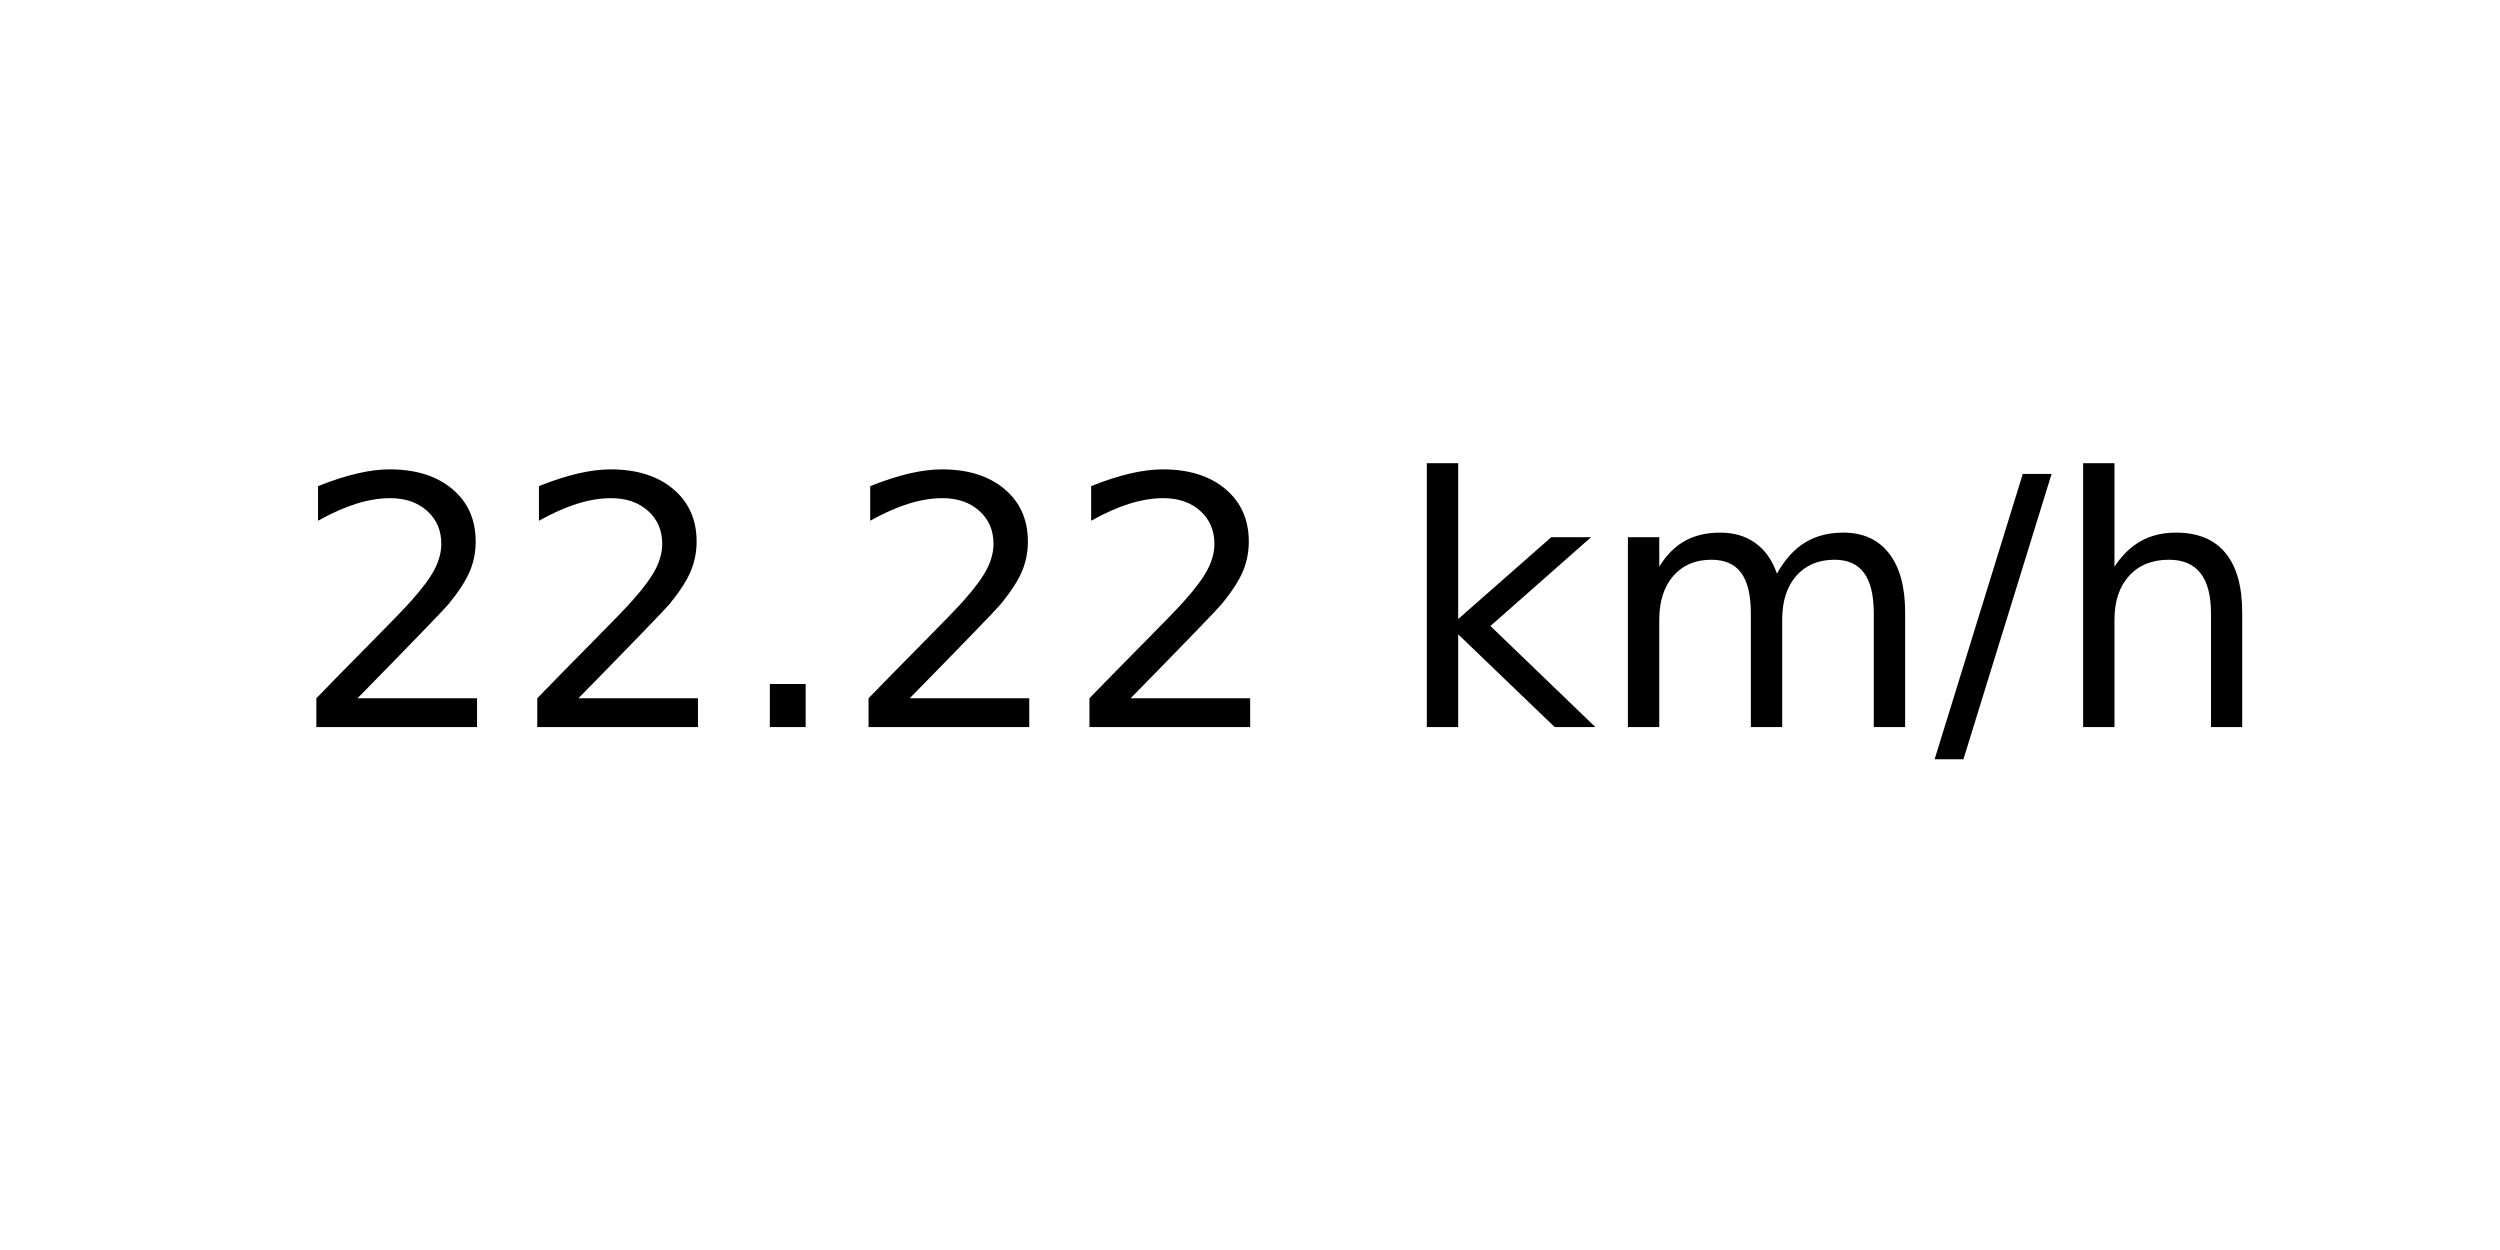
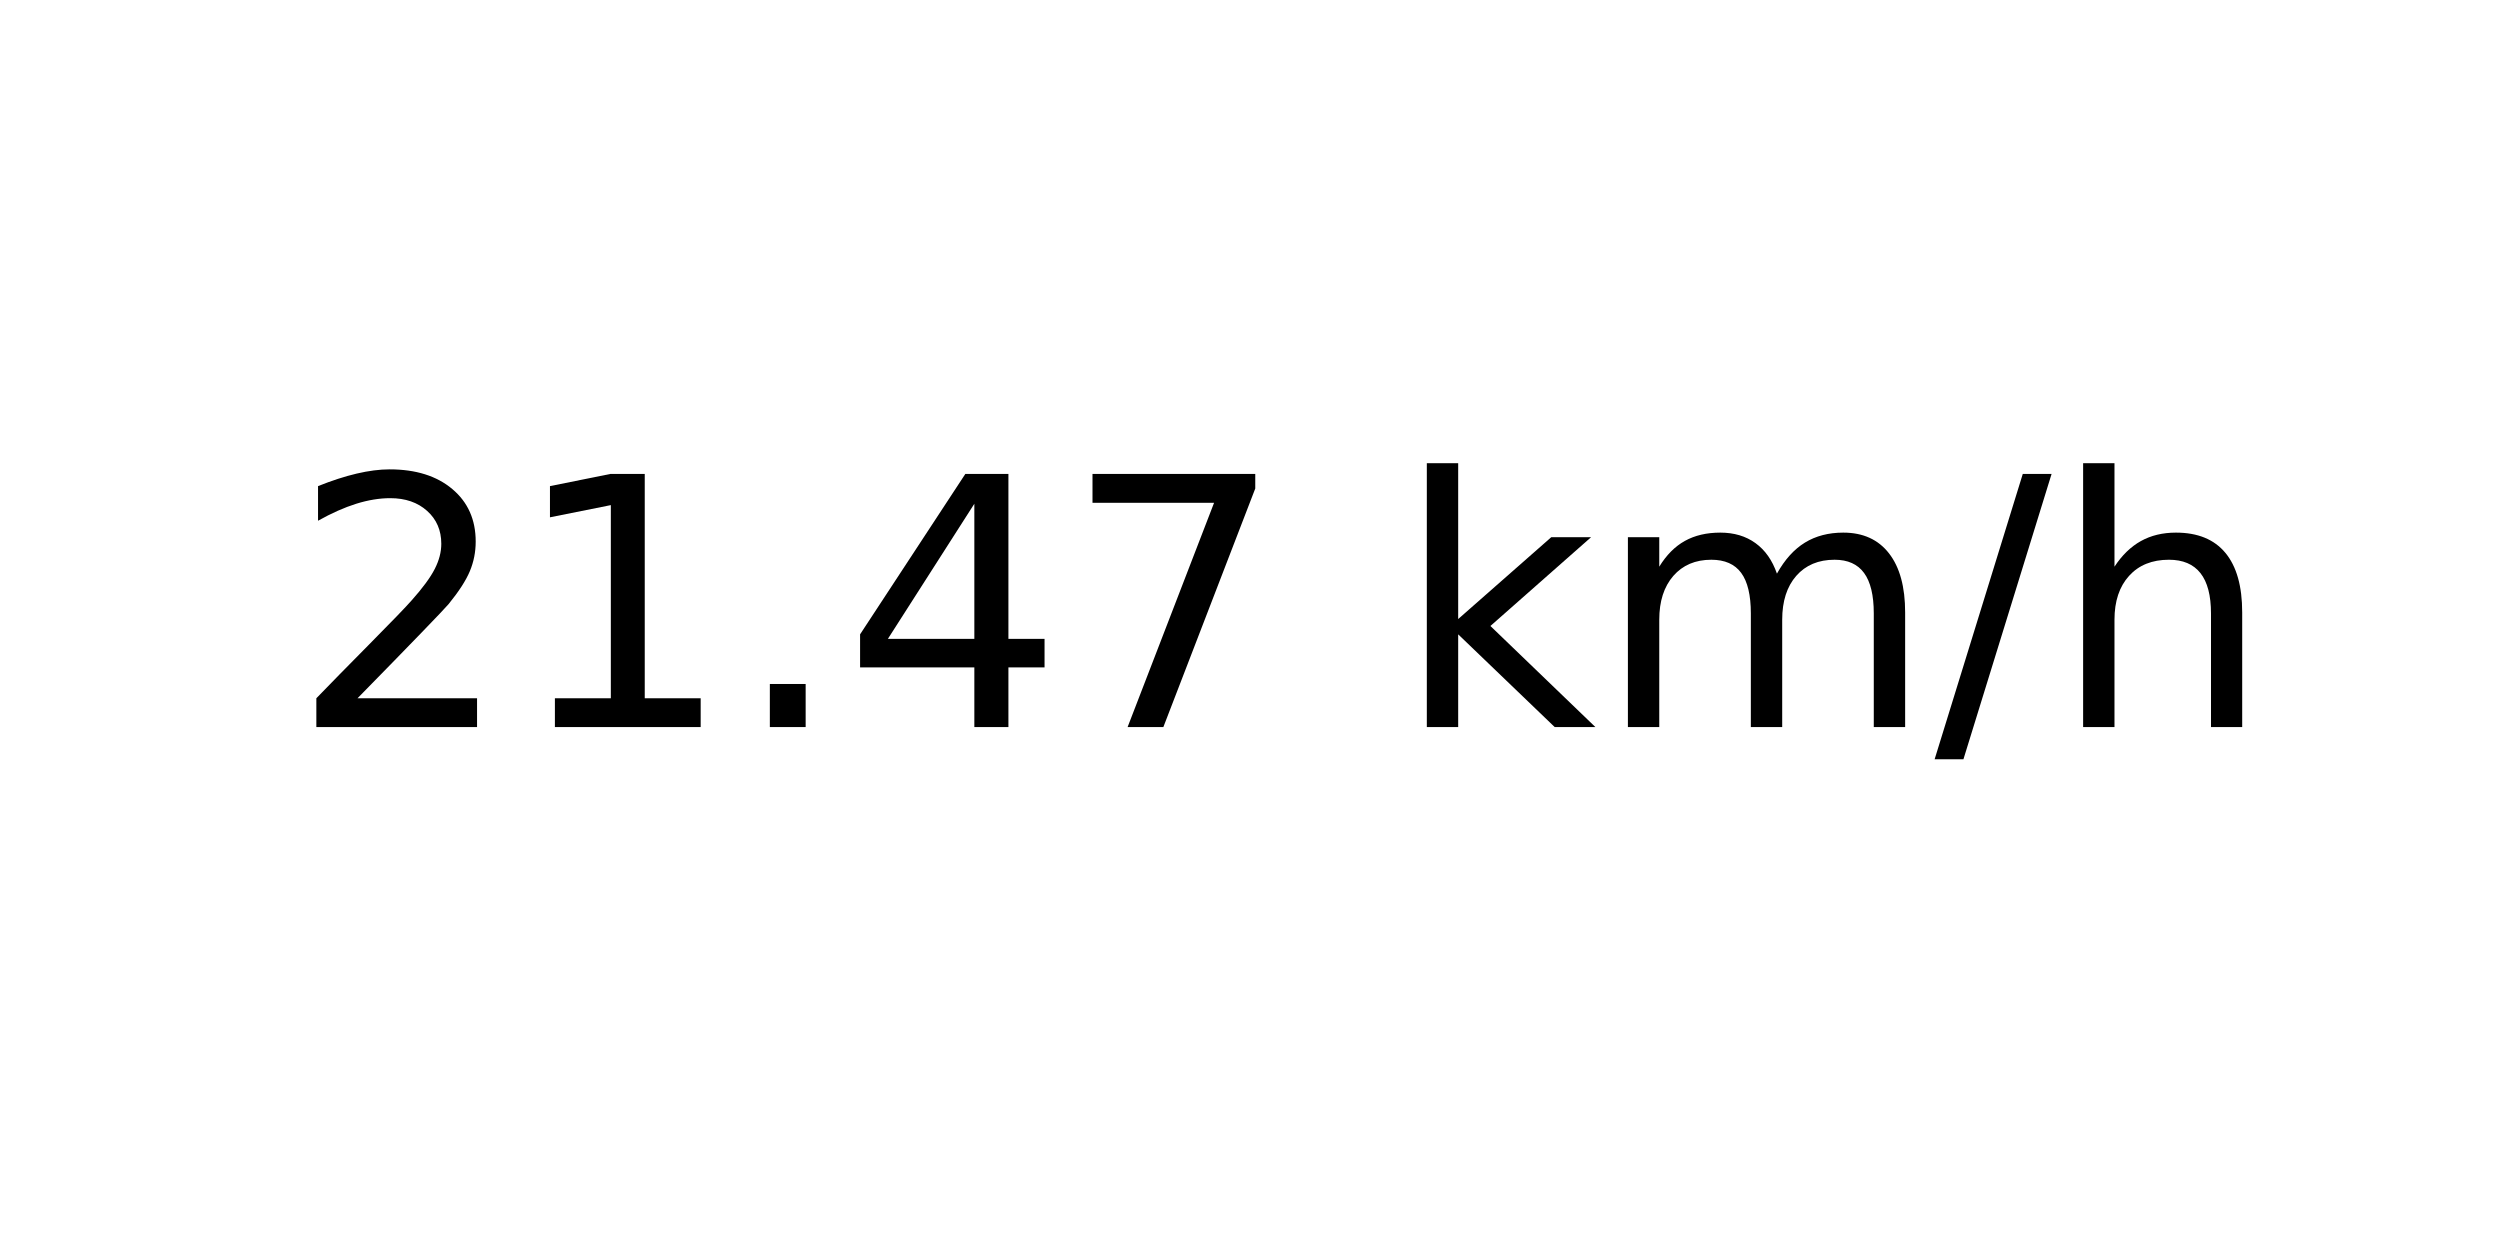
<svg xmlns="http://www.w3.org/2000/svg" xmlns:xlink="http://www.w3.org/1999/xlink" width="72pt" height="36pt" viewBox="0 0 72 36" version="1.1">
  <defs>
    <style type="text/css">*{stroke-linejoin: round; stroke-linecap: butt}</style>
  </defs>
  <g id="figure_1">
    <g id="axes_1">
      <g id="text_1">
        <g transform="translate(8.378125 20.93937) scale(0.1 -0.1)">
          <defs>
            <path id="DejaVuSans-32" d="M 1228 531  L 3431 531  L 3431 0  L 469 0  L 469 531  Q 828 903 1448 1529  Q 2069 2156 2228 2338  Q 2531 2678 2651 2914  Q 2772 3150 2772 3378  Q 2772 3750 2511 3984  Q 2250 4219 1831 4219  Q 1534 4219 1204 4116  Q 875 4013 500 3803  L 500 4441  Q 881 4594 1212 4672  Q 1544 4750 1819 4750  Q 2544 4750 2975 4387  Q 3406 4025 3406 3419  Q 3406 3131 3298 2873  Q 3191 2616 2906 2266  Q 2828 2175 2409 1742  Q 1991 1309 1228 531  z " transform="scale(0.015625)" />
+             <path id="DejaVuSans-31" d="M 794 531  L 1825 531  L 1825 4091  L 703 3866  L 703 4441  L 1819 4666  L 2450 4666  L 2450 531  L 3481 531  L 3481 0  L 794 0  L 794 531  z " transform="scale(0.015625)" />
            <path id="DejaVuSans-2e" d="M 684 794  L 1344 794  L 1344 0  L 684 0  L 684 794  z " transform="scale(0.015625)" />
+             <path id="DejaVuSans-34" d="M 2419 4116  L 825 1625  L 2419 1625  L 2419 4116  z M 2253 4666  L 3047 4666  L 3047 1625  L 3713 1625  L 3713 1100  L 3047 1100  L 3047 0  L 2419 0  L 2419 1100  L 313 1100  L 313 1709  L 2253 4666  z " transform="scale(0.015625)" />
+             <path id="DejaVuSans-37" d="M 525 4666  L 3525 4666  L 3525 4397  L 1831 0  L 1172 0  L 2766 4134  L 525 4134  L 525 4666  z " transform="scale(0.015625)" />
            <path id="DejaVuSans-20" transform="scale(0.015625)" />
            <path id="DejaVuSans-6b" d="M 581 4863  L 1159 4863  L 1159 1991  L 2875 3500  L 3609 3500  L 1753 1863  L 3688 0  L 2938 0  L 1159 1709  L 1159 0  L 581 0  L 581 4863  z " transform="scale(0.015625)" />
            <path id="DejaVuSans-6d" d="M 3328 2828  Q 3544 3216 3844 3400  Q 4144 3584 4550 3584  Q 5097 3584 5394 3201  Q 5691 2819 5691 2113  L 5691 0  L 5113 0  L 5113 2094  Q 5113 2597 4934 2840  Q 4756 3084 4391 3084  Q 3944 3084 3684 2787  Q 3425 2491 3425 1978  L 3425 0  L 2847 0  L 2847 2094  Q 2847 2600 2669 2842  Q 2491 3084 2119 3084  Q 1678 3084 1418 2786  Q 1159 2488 1159 1978  L 1159 0  L 581 0  L 581 3500  L 1159 3500  L 1159 2956  Q 1356 3278 1631 3431  Q 1906 3584 2284 3584  Q 2666 3584 2933 3390  Q 3200 3197 3328 2828  z " transform="scale(0.015625)" />
            <path id="DejaVuSans-2f" d="M 1625 4666  L 2156 4666  L 531 -594  L 0 -594  L 1625 4666  z " transform="scale(0.015625)" />
            <path id="DejaVuSans-68" d="M 3513 2113  L 3513 0  L 2938 0  L 2938 2094  Q 2938 2591 2744 2837  Q 2550 3084 2163 3084  Q 1697 3084 1428 2787  Q 1159 2491 1159 1978  L 1159 0  L 581 0  L 581 4863  L 1159 4863  L 1159 2956  Q 1366 3272 1645 3428  Q 1925 3584 2291 3584  Q 2894 3584 3203 3211  Q 3513 2838 3513 2113  z " transform="scale(0.015625)" />
          </defs>
          <use xlink:href="#DejaVuSans-32" />
-           <use xlink:href="#DejaVuSans-32" x="63.623" />
+           <use xlink:href="#DejaVuSans-31" x="63.623" />
          <use xlink:href="#DejaVuSans-2e" x="127.246" />
-           <use xlink:href="#DejaVuSans-32" x="159.033" />
-           <use xlink:href="#DejaVuSans-32" x="222.656" />
+           <use xlink:href="#DejaVuSans-34" x="159.033" />
+           <use xlink:href="#DejaVuSans-37" x="222.656" />
          <use xlink:href="#DejaVuSans-20" x="286.279" />
          <use xlink:href="#DejaVuSans-6b" x="318.066" />
          <use xlink:href="#DejaVuSans-6d" x="375.977" />
          <use xlink:href="#DejaVuSans-2f" x="473.389" />
          <use xlink:href="#DejaVuSans-68" x="507.08" />
        </g>
      </g>
    </g>
  </g>
</svg>
